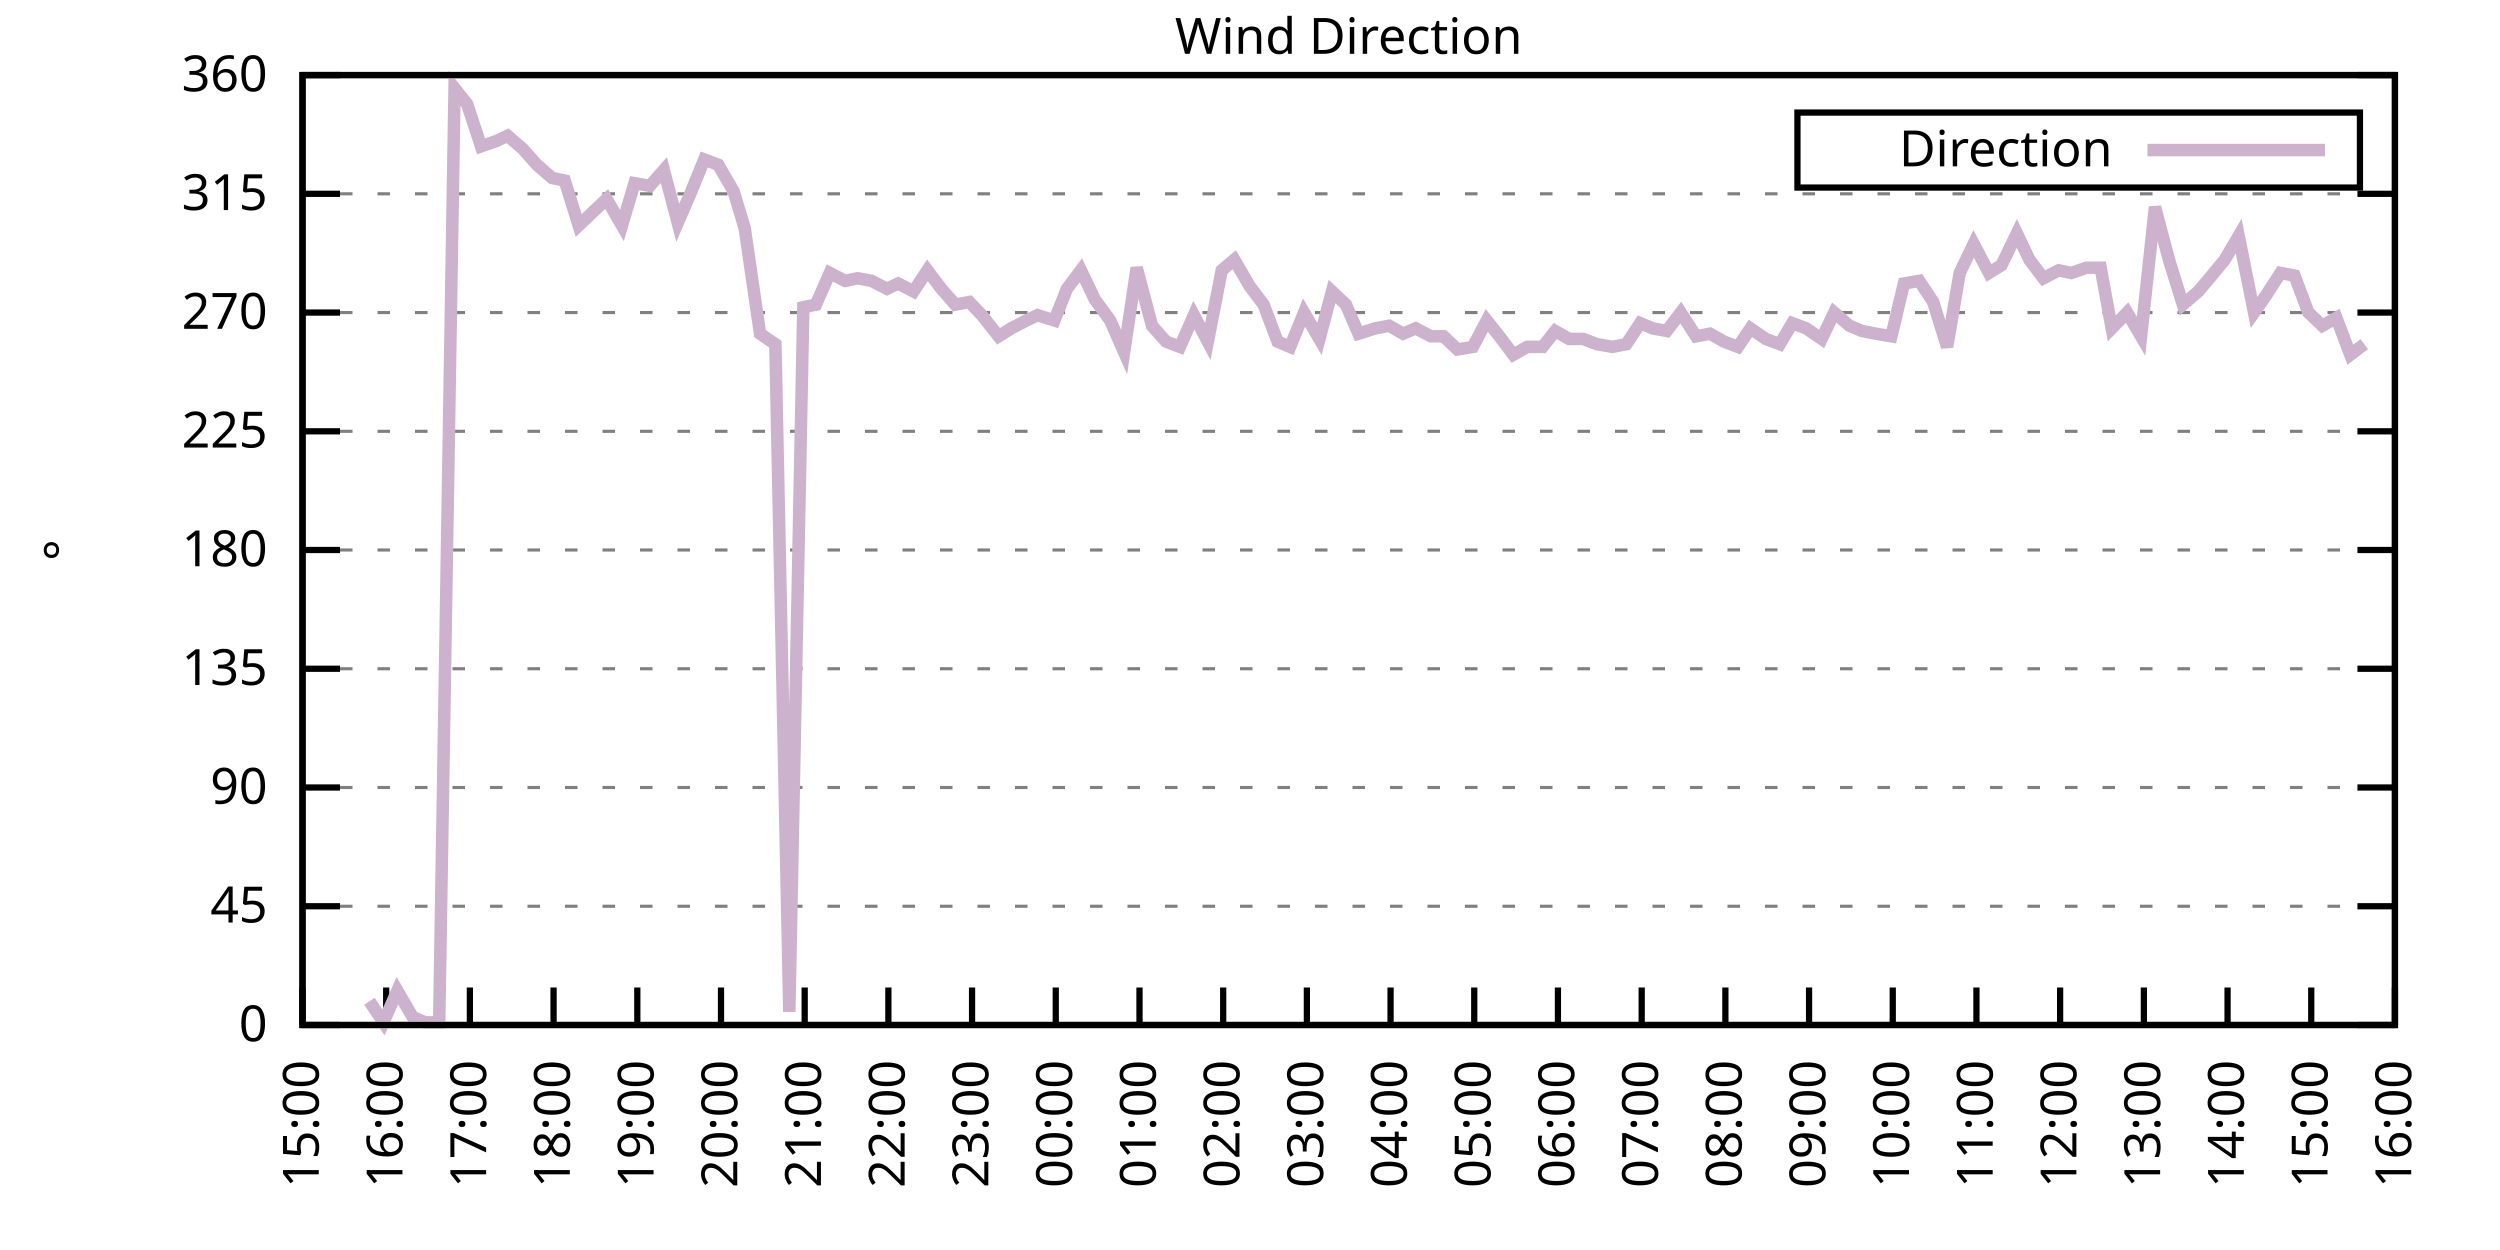
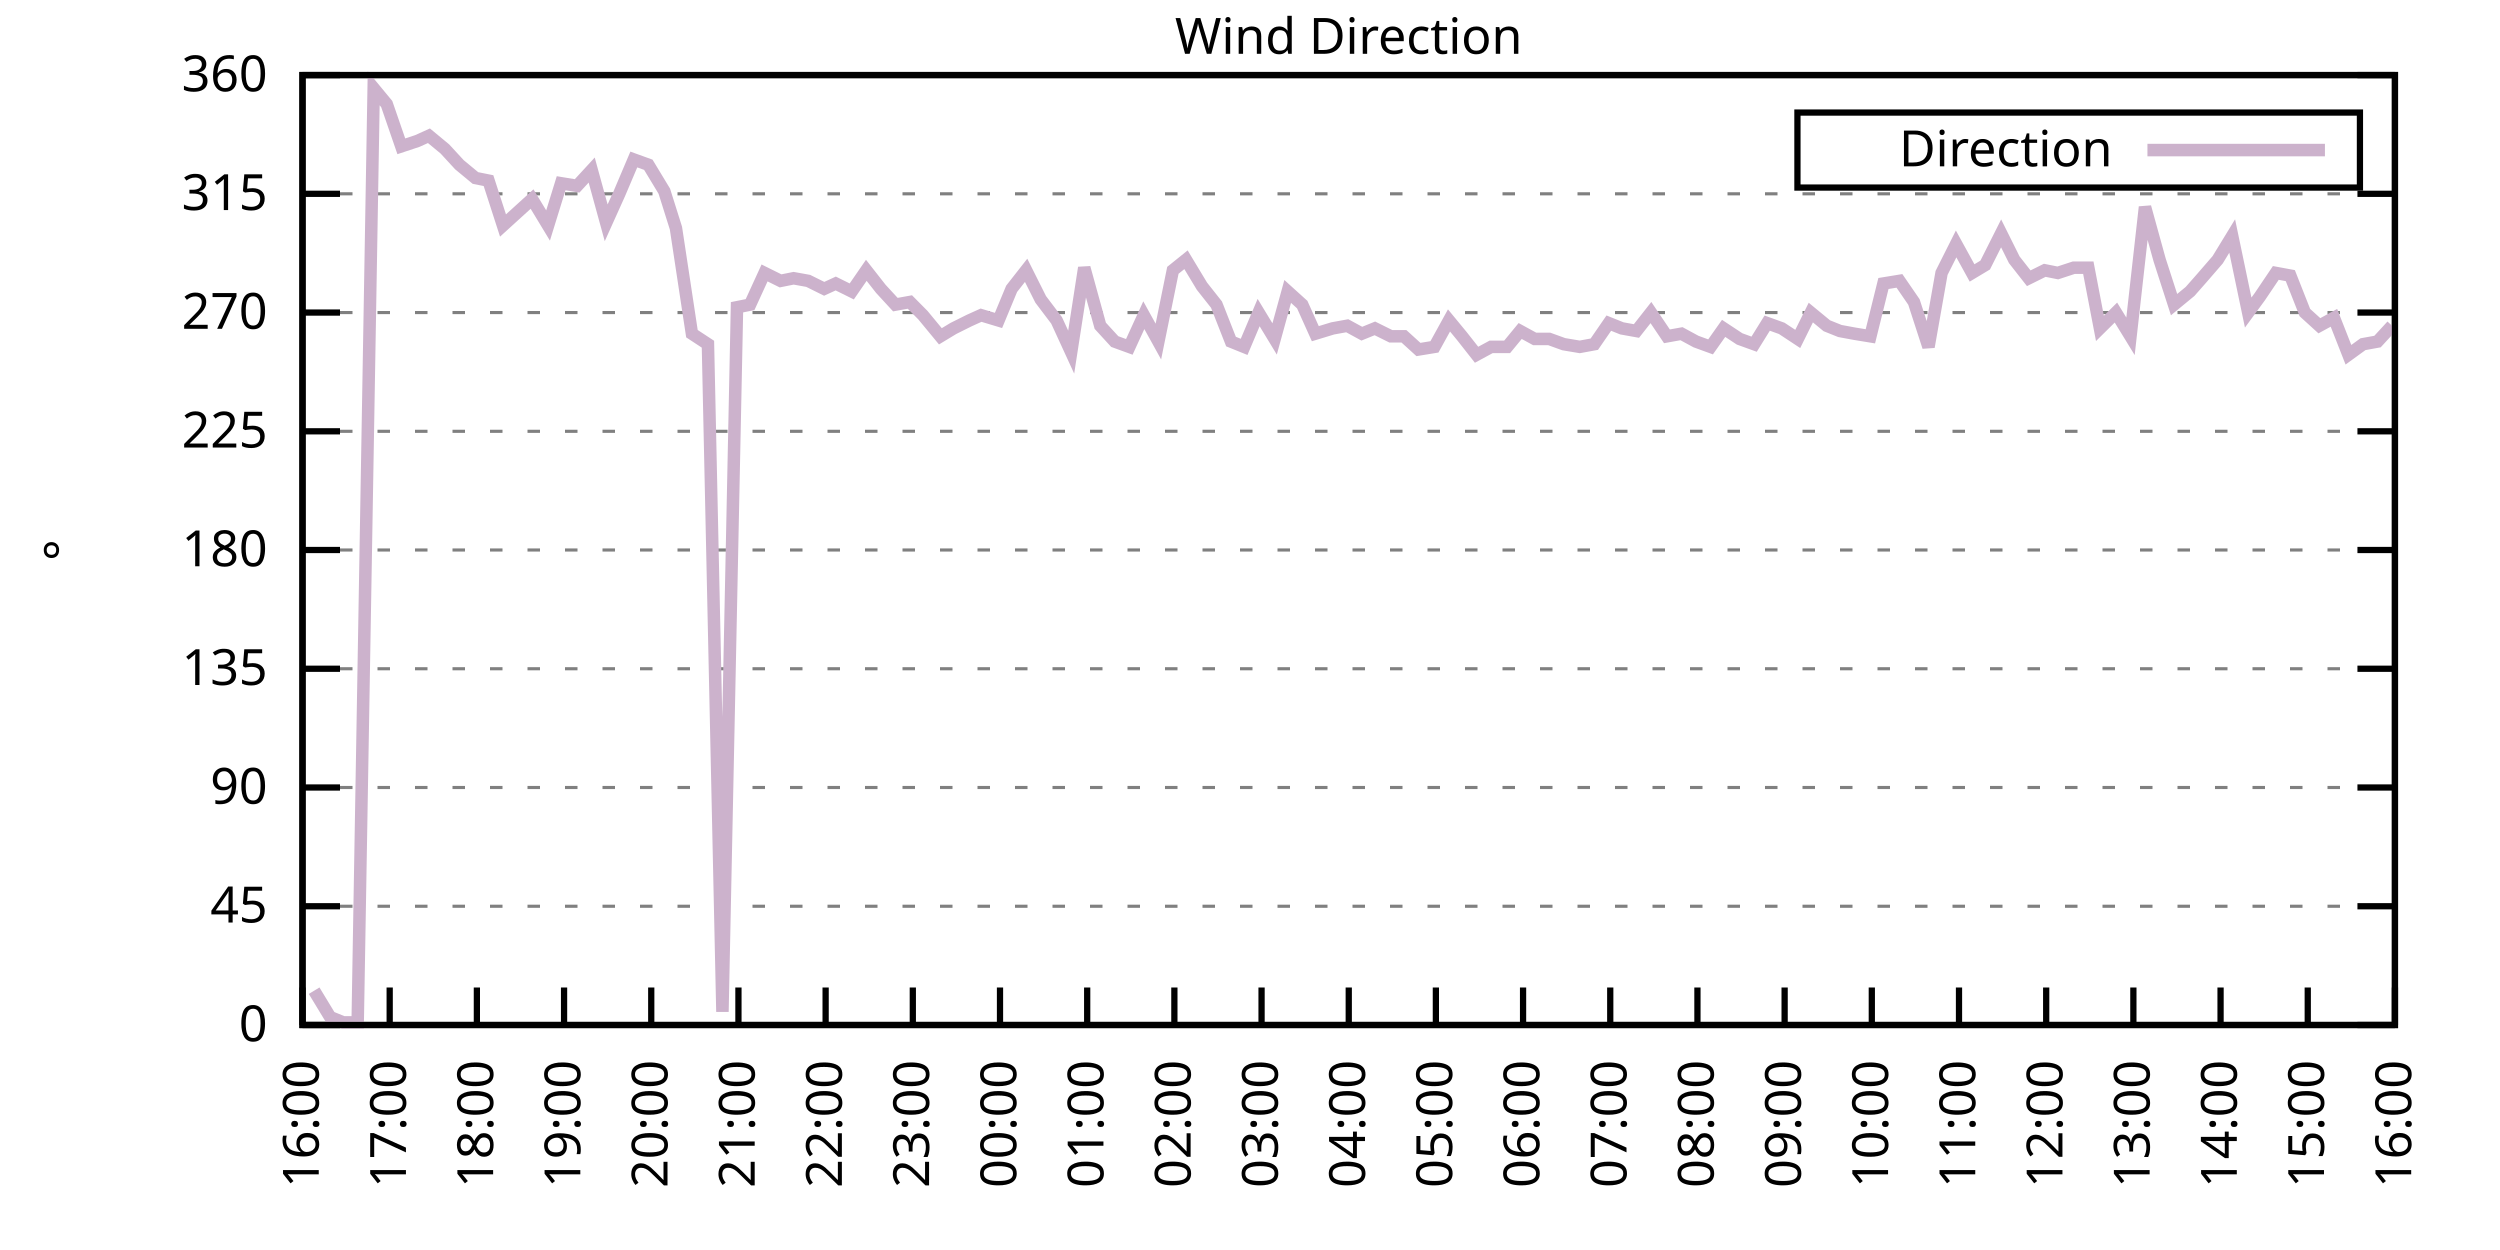
<svg xmlns="http://www.w3.org/2000/svg" xmlns:xlink="http://www.w3.org/1999/xlink" width="400" height="200" viewBox="0 0 400 200">
  <g id="gnuplot_canvas">
    <rect x="0" y="0" width="400" height="200" fill="none" />
    <defs>
      <circle id="gpDot" r="0.5" stroke-width="0.5" stroke="currentColor" />
      <path id="gpPt0" stroke-width="0.333" stroke="currentColor" d="M-1,0 h2 M0,-1 v2" />
      <path id="gpPt1" stroke-width="0.333" stroke="currentColor" d="M-1,-1 L1,1 M1,-1 L-1,1" />
      <path id="gpPt2" stroke-width="0.333" stroke="currentColor" d="M-1,0 L1,0 M0,-1 L0,1 M-1,-1 L1,1 M-1,1 L1,-1" />
      <rect id="gpPt3" stroke-width="0.333" stroke="currentColor" x="-1" y="-1" width="2" height="2" />
      <rect id="gpPt4" stroke-width="0.333" stroke="currentColor" fill="currentColor" x="-1" y="-1" width="2" height="2" />
      <circle id="gpPt5" stroke-width="0.333" stroke="currentColor" cx="0" cy="0" r="1" />
      <use xlink:href="#gpPt5" id="gpPt6" fill="currentColor" stroke="none" />
      <path id="gpPt7" stroke-width="0.333" stroke="currentColor" d="M0,-1.33 L-1.33,0.67 L1.33,0.67 z" />
      <use xlink:href="#gpPt7" id="gpPt8" fill="currentColor" stroke="none" />
      <use xlink:href="#gpPt7" id="gpPt9" stroke="currentColor" transform="rotate(180)" />
      <use xlink:href="#gpPt9" id="gpPt10" fill="currentColor" stroke="none" />
      <use xlink:href="#gpPt3" id="gpPt11" stroke="currentColor" transform="rotate(45)" />
      <use xlink:href="#gpPt11" id="gpPt12" fill="currentColor" stroke="none" />
      <path id="gpPt13" stroke-width="0.333" stroke="currentColor" d="M0,1.330 L1.265,0.411 L0.782,-1.067 L-0.782,-1.076 L-1.265,0.411 z" />
      <use xlink:href="#gpPt13" id="gpPt14" fill="currentColor" stroke="none" />
      <filter id="textbox" filterUnits="objectBoundingBox" x="0" y="0" height="1" width="1">
        <feFlood flood-color="white" flood-opacity="1" result="bgnd" />
        <feComposite in="SourceGraphic" in2="bgnd" operator="atop" />
      </filter>
      <filter id="greybox" filterUnits="objectBoundingBox" x="0" y="0" height="1" width="1">
        <feFlood flood-color="lightgrey" flood-opacity="1" result="grey" />
        <feComposite in="SourceGraphic" in2="grey" operator="atop" />
      </filter>
    </defs>
    <g fill="none" color="white" stroke="currentColor" stroke-width="1.00" stroke-linecap="butt" stroke-linejoin="miter">
</g>
    <g fill="none" color="black" stroke="currentColor" stroke-width="1.00" stroke-linecap="butt" stroke-linejoin="miter">
      <g stroke="none" shape-rendering="crispEdges">
        <polygon fill="rgb(255, 255, 255)" points="48.40,164.00 383.18,164.00 383.18,12.02 48.40,12.02 " />
      </g>
    </g>
    <g fill="none" color="black" stroke="currentColor" stroke-width="1.00" stroke-linecap="butt" stroke-linejoin="miter">
</g>
    <g fill="none" color="black" stroke="black" stroke-width="0.50" stroke-linecap="butt" stroke-linejoin="miter">
</g>
    <g fill="none" color="gray" stroke="currentColor" stroke-width="0.50" stroke-linecap="butt" stroke-linejoin="miter">
      <path stroke="gray" stroke-dasharray="2,4" class="gridline" d="M48.40,164.00 L383.19,164.00  " />
    </g>
    <g fill="none" color="gray" stroke="gray" stroke-width="1.00" stroke-linecap="butt" stroke-linejoin="miter">
</g>
    <g fill="none" color="black" stroke="currentColor" stroke-width="1.00" stroke-linecap="butt" stroke-linejoin="miter">
      <path stroke="black" d="M48.40,164.00 L54.40,164.00 M383.19,164.00 L377.19,164.00  " />
      <g transform="translate(42.80,166.60)" stroke="none" fill="black" font-family="Sans" font-size="8.00" text-anchor="end">
        <text>
          <tspan font-family="Sans"> 0</tspan>
        </text>
      </g>
    </g>
    <g fill="none" color="black" stroke="currentColor" stroke-width="1.00" stroke-linecap="butt" stroke-linejoin="miter">
</g>
    <g fill="none" color="black" stroke="black" stroke-width="0.50" stroke-linecap="butt" stroke-linejoin="miter">
</g>
    <g fill="none" color="gray" stroke="currentColor" stroke-width="0.50" stroke-linecap="butt" stroke-linejoin="miter">
      <path stroke="gray" stroke-dasharray="2,4" class="gridline" d="M48.40,145.00 L383.19,145.00  " />
    </g>
    <g fill="none" color="gray" stroke="gray" stroke-width="1.00" stroke-linecap="butt" stroke-linejoin="miter">
</g>
    <g fill="none" color="black" stroke="currentColor" stroke-width="1.00" stroke-linecap="butt" stroke-linejoin="miter">
      <path stroke="black" d="M48.40,145.00 L54.40,145.00 M383.19,145.00 L377.19,145.00  " />
      <g transform="translate(42.80,147.60)" stroke="none" fill="black" font-family="Sans" font-size="8.00" text-anchor="end">
        <text>
          <tspan font-family="Sans"> 45</tspan>
        </text>
      </g>
    </g>
    <g fill="none" color="black" stroke="currentColor" stroke-width="1.00" stroke-linecap="butt" stroke-linejoin="miter">
</g>
    <g fill="none" color="black" stroke="black" stroke-width="0.50" stroke-linecap="butt" stroke-linejoin="miter">
</g>
    <g fill="none" color="gray" stroke="currentColor" stroke-width="0.50" stroke-linecap="butt" stroke-linejoin="miter">
      <path stroke="gray" stroke-dasharray="2,4" class="gridline" d="M48.40,126.00 L383.19,126.00  " />
    </g>
    <g fill="none" color="gray" stroke="gray" stroke-width="1.00" stroke-linecap="butt" stroke-linejoin="miter">
</g>
    <g fill="none" color="black" stroke="currentColor" stroke-width="1.00" stroke-linecap="butt" stroke-linejoin="miter">
      <path stroke="black" d="M48.40,126.00 L54.40,126.00 M383.19,126.00 L377.19,126.00  " />
      <g transform="translate(42.80,128.60)" stroke="none" fill="black" font-family="Sans" font-size="8.00" text-anchor="end">
        <text>
          <tspan font-family="Sans"> 90</tspan>
        </text>
      </g>
    </g>
    <g fill="none" color="black" stroke="currentColor" stroke-width="1.00" stroke-linecap="butt" stroke-linejoin="miter">
</g>
    <g fill="none" color="black" stroke="black" stroke-width="0.50" stroke-linecap="butt" stroke-linejoin="miter">
</g>
    <g fill="none" color="gray" stroke="currentColor" stroke-width="0.50" stroke-linecap="butt" stroke-linejoin="miter">
      <path stroke="gray" stroke-dasharray="2,4" class="gridline" d="M48.40,107.00 L383.19,107.00  " />
    </g>
    <g fill="none" color="gray" stroke="gray" stroke-width="1.00" stroke-linecap="butt" stroke-linejoin="miter">
</g>
    <g fill="none" color="black" stroke="currentColor" stroke-width="1.00" stroke-linecap="butt" stroke-linejoin="miter">
      <path stroke="black" d="M48.40,107.00 L54.40,107.00 M383.19,107.00 L377.19,107.00  " />
      <g transform="translate(42.80,109.60)" stroke="none" fill="black" font-family="Sans" font-size="8.00" text-anchor="end">
        <text>
          <tspan font-family="Sans"> 135</tspan>
        </text>
      </g>
    </g>
    <g fill="none" color="black" stroke="currentColor" stroke-width="1.00" stroke-linecap="butt" stroke-linejoin="miter">
</g>
    <g fill="none" color="black" stroke="black" stroke-width="0.50" stroke-linecap="butt" stroke-linejoin="miter">
</g>
    <g fill="none" color="gray" stroke="currentColor" stroke-width="0.50" stroke-linecap="butt" stroke-linejoin="miter">
      <path stroke="gray" stroke-dasharray="2,4" class="gridline" d="M48.40,88.00 L383.19,88.00  " />
    </g>
    <g fill="none" color="gray" stroke="gray" stroke-width="1.00" stroke-linecap="butt" stroke-linejoin="miter">
</g>
    <g fill="none" color="black" stroke="currentColor" stroke-width="1.00" stroke-linecap="butt" stroke-linejoin="miter">
      <path stroke="black" d="M48.40,88.00 L54.40,88.00 M383.19,88.00 L377.19,88.00  " />
      <g transform="translate(42.80,90.60)" stroke="none" fill="black" font-family="Sans" font-size="8.00" text-anchor="end">
        <text>
          <tspan font-family="Sans"> 180</tspan>
        </text>
      </g>
    </g>
    <g fill="none" color="black" stroke="currentColor" stroke-width="1.00" stroke-linecap="butt" stroke-linejoin="miter">
</g>
    <g fill="none" color="black" stroke="black" stroke-width="0.50" stroke-linecap="butt" stroke-linejoin="miter">
</g>
    <g fill="none" color="gray" stroke="currentColor" stroke-width="0.50" stroke-linecap="butt" stroke-linejoin="miter">
      <path stroke="gray" stroke-dasharray="2,4" class="gridline" d="M48.40,69.01 L383.19,69.01  " />
    </g>
    <g fill="none" color="gray" stroke="gray" stroke-width="1.00" stroke-linecap="butt" stroke-linejoin="miter">
</g>
    <g fill="none" color="black" stroke="currentColor" stroke-width="1.00" stroke-linecap="butt" stroke-linejoin="miter">
      <path stroke="black" d="M48.40,69.01 L54.40,69.01 M383.19,69.01 L377.19,69.01  " />
      <g transform="translate(42.80,71.61)" stroke="none" fill="black" font-family="Sans" font-size="8.00" text-anchor="end">
        <text>
          <tspan font-family="Sans"> 225</tspan>
        </text>
      </g>
    </g>
    <g fill="none" color="black" stroke="currentColor" stroke-width="1.00" stroke-linecap="butt" stroke-linejoin="miter">
</g>
    <g fill="none" color="black" stroke="black" stroke-width="0.50" stroke-linecap="butt" stroke-linejoin="miter">
</g>
    <g fill="none" color="gray" stroke="currentColor" stroke-width="0.50" stroke-linecap="butt" stroke-linejoin="miter">
      <path stroke="gray" stroke-dasharray="2,4" class="gridline" d="M48.40,50.01 L383.19,50.01  " />
    </g>
    <g fill="none" color="gray" stroke="gray" stroke-width="1.00" stroke-linecap="butt" stroke-linejoin="miter">
</g>
    <g fill="none" color="black" stroke="currentColor" stroke-width="1.00" stroke-linecap="butt" stroke-linejoin="miter">
      <path stroke="black" d="M48.40,50.01 L54.40,50.01 M383.19,50.01 L377.19,50.01  " />
      <g transform="translate(42.80,52.61)" stroke="none" fill="black" font-family="Sans" font-size="8.00" text-anchor="end">
        <text>
          <tspan font-family="Sans"> 270</tspan>
        </text>
      </g>
    </g>
    <g fill="none" color="black" stroke="currentColor" stroke-width="1.00" stroke-linecap="butt" stroke-linejoin="miter">
</g>
    <g fill="none" color="black" stroke="black" stroke-width="0.50" stroke-linecap="butt" stroke-linejoin="miter">
</g>
    <g fill="none" color="gray" stroke="currentColor" stroke-width="0.50" stroke-linecap="butt" stroke-linejoin="miter">
      <path stroke="gray" stroke-dasharray="2,4" class="gridline" d="M48.40,31.01 L383.19,31.01  " />
    </g>
    <g fill="none" color="gray" stroke="gray" stroke-width="1.00" stroke-linecap="butt" stroke-linejoin="miter">
</g>
    <g fill="none" color="black" stroke="currentColor" stroke-width="1.00" stroke-linecap="butt" stroke-linejoin="miter">
      <path stroke="black" d="M48.40,31.01 L54.40,31.01 M383.19,31.01 L377.19,31.01  " />
      <g transform="translate(42.80,33.61)" stroke="none" fill="black" font-family="Sans" font-size="8.00" text-anchor="end">
        <text>
          <tspan font-family="Sans"> 315</tspan>
        </text>
      </g>
    </g>
    <g fill="none" color="black" stroke="currentColor" stroke-width="1.00" stroke-linecap="butt" stroke-linejoin="miter">
</g>
    <g fill="none" color="black" stroke="black" stroke-width="0.50" stroke-linecap="butt" stroke-linejoin="miter">
</g>
    <g fill="none" color="gray" stroke="currentColor" stroke-width="0.50" stroke-linecap="butt" stroke-linejoin="miter">
      <path stroke="gray" stroke-dasharray="2,4" class="gridline" d="M48.40,12.01 L383.19,12.01  " />
    </g>
    <g fill="none" color="gray" stroke="gray" stroke-width="1.00" stroke-linecap="butt" stroke-linejoin="miter">
</g>
    <g fill="none" color="black" stroke="currentColor" stroke-width="1.00" stroke-linecap="butt" stroke-linejoin="miter">
      <path stroke="black" d="M48.40,12.01 L54.40,12.01 M383.19,12.01 L377.19,12.01  " />
      <g transform="translate(42.80,14.61)" stroke="none" fill="black" font-family="Sans" font-size="8.00" text-anchor="end">
        <text>
          <tspan font-family="Sans"> 360</tspan>
        </text>
      </g>
    </g>
    <g fill="none" color="black" stroke="currentColor" stroke-width="1.00" stroke-linecap="butt" stroke-linejoin="miter">
      <path stroke="black" d="M48.40,164.00 L48.40,158.00  " />
      <g transform="translate(51.00,169.60) rotate(270.00)" stroke="none" fill="black" font-family="Sans" font-size="8.00" text-anchor="end">
        <text>
-           <tspan font-family="Sans">15:00</tspan>
-         </text>
-       </g>
-     </g>
-     <g fill="none" color="black" stroke="currentColor" stroke-width="1.00" stroke-linecap="butt" stroke-linejoin="miter">
-       <path stroke="black" d="M61.79,164.00 L61.79,158.00  " />
-       <g transform="translate(64.39,169.60) rotate(270.00)" stroke="none" fill="black" font-family="Sans" font-size="8.00" text-anchor="end">
-         <text>
          <tspan font-family="Sans">16:00</tspan>
        </text>
      </g>
    </g>
    <g fill="none" color="black" stroke="currentColor" stroke-width="1.00" stroke-linecap="butt" stroke-linejoin="miter">
-       <path stroke="black" d="M75.18,164.00 L75.18,158.00  " />
-       <g transform="translate(77.78,169.60) rotate(270.00)" stroke="none" fill="black" font-family="Sans" font-size="8.00" text-anchor="end">
+       <path stroke="black" d="M62.35,164.00 L62.35,158.00  " />
+       <g transform="translate(64.95,169.60) rotate(270.00)" stroke="none" fill="black" font-family="Sans" font-size="8.00" text-anchor="end">
        <text>
          <tspan font-family="Sans">17:00</tspan>
        </text>
      </g>
    </g>
    <g fill="none" color="black" stroke="currentColor" stroke-width="1.00" stroke-linecap="butt" stroke-linejoin="miter">
-       <path stroke="black" d="M88.57,164.00 L88.57,158.00  " />
-       <g transform="translate(91.17,169.60) rotate(270.00)" stroke="none" fill="black" font-family="Sans" font-size="8.00" text-anchor="end">
+       <path stroke="black" d="M76.30,164.00 L76.30,158.00  " />
+       <g transform="translate(78.90,169.60) rotate(270.00)" stroke="none" fill="black" font-family="Sans" font-size="8.00" text-anchor="end">
        <text>
          <tspan font-family="Sans">18:00</tspan>
        </text>
      </g>
    </g>
    <g fill="none" color="black" stroke="currentColor" stroke-width="1.00" stroke-linecap="butt" stroke-linejoin="miter">
-       <path stroke="black" d="M101.97,164.00 L101.97,158.00  " />
-       <g transform="translate(104.57,169.60) rotate(270.00)" stroke="none" fill="black" font-family="Sans" font-size="8.00" text-anchor="end">
+       <path stroke="black" d="M90.25,164.00 L90.25,158.00  " />
+       <g transform="translate(92.85,169.60) rotate(270.00)" stroke="none" fill="black" font-family="Sans" font-size="8.00" text-anchor="end">
        <text>
          <tspan font-family="Sans">19:00</tspan>
        </text>
      </g>
    </g>
    <g fill="none" color="black" stroke="currentColor" stroke-width="1.00" stroke-linecap="butt" stroke-linejoin="miter">
-       <path stroke="black" d="M115.36,164.00 L115.36,158.00  " />
-       <g transform="translate(117.96,169.60) rotate(270.00)" stroke="none" fill="black" font-family="Sans" font-size="8.00" text-anchor="end">
+       <path stroke="black" d="M104.20,164.00 L104.20,158.00  " />
+       <g transform="translate(106.80,169.60) rotate(270.00)" stroke="none" fill="black" font-family="Sans" font-size="8.00" text-anchor="end">
        <text>
          <tspan font-family="Sans">20:00</tspan>
        </text>
      </g>
    </g>
    <g fill="none" color="black" stroke="currentColor" stroke-width="1.00" stroke-linecap="butt" stroke-linejoin="miter">
-       <path stroke="black" d="M128.75,164.00 L128.75,158.00  " />
-       <g transform="translate(131.35,169.60) rotate(270.00)" stroke="none" fill="black" font-family="Sans" font-size="8.00" text-anchor="end">
+       <path stroke="black" d="M118.15,164.00 L118.15,158.00  " />
+       <g transform="translate(120.75,169.60) rotate(270.00)" stroke="none" fill="black" font-family="Sans" font-size="8.00" text-anchor="end">
        <text>
          <tspan font-family="Sans">21:00</tspan>
        </text>
      </g>
    </g>
    <g fill="none" color="black" stroke="currentColor" stroke-width="1.00" stroke-linecap="butt" stroke-linejoin="miter">
-       <path stroke="black" d="M142.14,164.00 L142.14,158.00  " />
-       <g transform="translate(144.74,169.60) rotate(270.00)" stroke="none" fill="black" font-family="Sans" font-size="8.00" text-anchor="end">
+       <path stroke="black" d="M132.10,164.00 L132.10,158.00  " />
+       <g transform="translate(134.70,169.60) rotate(270.00)" stroke="none" fill="black" font-family="Sans" font-size="8.00" text-anchor="end">
        <text>
          <tspan font-family="Sans">22:00</tspan>
        </text>
      </g>
    </g>
    <g fill="none" color="black" stroke="currentColor" stroke-width="1.00" stroke-linecap="butt" stroke-linejoin="miter">
-       <path stroke="black" d="M155.53,164.00 L155.53,158.00  " />
-       <g transform="translate(158.13,169.60) rotate(270.00)" stroke="none" fill="black" font-family="Sans" font-size="8.00" text-anchor="end">
+       <path stroke="black" d="M146.05,164.00 L146.05,158.00  " />
+       <g transform="translate(148.65,169.60) rotate(270.00)" stroke="none" fill="black" font-family="Sans" font-size="8.00" text-anchor="end">
        <text>
          <tspan font-family="Sans">23:00</tspan>
        </text>
      </g>
    </g>
    <g fill="none" color="black" stroke="currentColor" stroke-width="1.00" stroke-linecap="butt" stroke-linejoin="miter">
-       <path stroke="black" d="M168.92,164.00 L168.92,158.00  " />
-       <g transform="translate(171.52,169.60) rotate(270.00)" stroke="none" fill="black" font-family="Sans" font-size="8.00" text-anchor="end">
+       <path stroke="black" d="M160.00,164.00 L160.00,158.00  " />
+       <g transform="translate(162.60,169.60) rotate(270.00)" stroke="none" fill="black" font-family="Sans" font-size="8.00" text-anchor="end">
        <text>
          <tspan font-family="Sans">00:00</tspan>
        </text>
      </g>
    </g>
    <g fill="none" color="black" stroke="currentColor" stroke-width="1.00" stroke-linecap="butt" stroke-linejoin="miter">
-       <path stroke="black" d="M182.32,164.00 L182.32,158.00  " />
-       <g transform="translate(184.92,169.60) rotate(270.00)" stroke="none" fill="black" font-family="Sans" font-size="8.00" text-anchor="end">
+       <path stroke="black" d="M173.95,164.00 L173.95,158.00  " />
+       <g transform="translate(176.55,169.60) rotate(270.00)" stroke="none" fill="black" font-family="Sans" font-size="8.00" text-anchor="end">
        <text>
          <tspan font-family="Sans">01:00</tspan>
        </text>
      </g>
    </g>
    <g fill="none" color="black" stroke="currentColor" stroke-width="1.00" stroke-linecap="butt" stroke-linejoin="miter">
-       <path stroke="black" d="M195.71,164.00 L195.71,158.00  " />
-       <g transform="translate(198.31,169.60) rotate(270.00)" stroke="none" fill="black" font-family="Sans" font-size="8.00" text-anchor="end">
+       <path stroke="black" d="M187.90,164.00 L187.90,158.00  " />
+       <g transform="translate(190.50,169.60) rotate(270.00)" stroke="none" fill="black" font-family="Sans" font-size="8.00" text-anchor="end">
        <text>
          <tspan font-family="Sans">02:00</tspan>
        </text>
      </g>
    </g>
    <g fill="none" color="black" stroke="currentColor" stroke-width="1.00" stroke-linecap="butt" stroke-linejoin="miter">
-       <path stroke="black" d="M209.10,164.00 L209.10,158.00  " />
-       <g transform="translate(211.70,169.60) rotate(270.00)" stroke="none" fill="black" font-family="Sans" font-size="8.00" text-anchor="end">
+       <path stroke="black" d="M201.85,164.00 L201.85,158.00  " />
+       <g transform="translate(204.45,169.60) rotate(270.00)" stroke="none" fill="black" font-family="Sans" font-size="8.00" text-anchor="end">
        <text>
          <tspan font-family="Sans">03:00</tspan>
        </text>
      </g>
    </g>
    <g fill="none" color="black" stroke="currentColor" stroke-width="1.00" stroke-linecap="butt" stroke-linejoin="miter">
-       <path stroke="black" d="M222.49,164.00 L222.49,158.00  " />
-       <g transform="translate(225.09,169.60) rotate(270.00)" stroke="none" fill="black" font-family="Sans" font-size="8.00" text-anchor="end">
+       <path stroke="black" d="M215.80,164.00 L215.80,158.00  " />
+       <g transform="translate(218.40,169.60) rotate(270.00)" stroke="none" fill="black" font-family="Sans" font-size="8.00" text-anchor="end">
        <text>
          <tspan font-family="Sans">04:00</tspan>
        </text>
      </g>
    </g>
    <g fill="none" color="black" stroke="currentColor" stroke-width="1.00" stroke-linecap="butt" stroke-linejoin="miter">
-       <path stroke="black" d="M235.88,164.00 L235.88,158.00  " />
-       <g transform="translate(238.48,169.60) rotate(270.00)" stroke="none" fill="black" font-family="Sans" font-size="8.00" text-anchor="end">
+       <path stroke="black" d="M229.74,164.00 L229.74,158.00  " />
+       <g transform="translate(232.34,169.60) rotate(270.00)" stroke="none" fill="black" font-family="Sans" font-size="8.00" text-anchor="end">
        <text>
          <tspan font-family="Sans">05:00</tspan>
        </text>
      </g>
    </g>
    <g fill="none" color="black" stroke="currentColor" stroke-width="1.00" stroke-linecap="butt" stroke-linejoin="miter">
-       <path stroke="black" d="M249.27,164.00 L249.27,158.00  " />
-       <g transform="translate(251.87,169.60) rotate(270.00)" stroke="none" fill="black" font-family="Sans" font-size="8.00" text-anchor="end">
+       <path stroke="black" d="M243.69,164.00 L243.69,158.00  " />
+       <g transform="translate(246.29,169.60) rotate(270.00)" stroke="none" fill="black" font-family="Sans" font-size="8.00" text-anchor="end">
        <text>
          <tspan font-family="Sans">06:00</tspan>
        </text>
      </g>
    </g>
    <g fill="none" color="black" stroke="currentColor" stroke-width="1.00" stroke-linecap="butt" stroke-linejoin="miter">
-       <path stroke="black" d="M262.67,164.00 L262.67,158.00  " />
-       <g transform="translate(265.27,169.60) rotate(270.00)" stroke="none" fill="black" font-family="Sans" font-size="8.00" text-anchor="end">
+       <path stroke="black" d="M257.64,164.00 L257.64,158.00  " />
+       <g transform="translate(260.24,169.60) rotate(270.00)" stroke="none" fill="black" font-family="Sans" font-size="8.00" text-anchor="end">
        <text>
          <tspan font-family="Sans">07:00</tspan>
        </text>
      </g>
    </g>
    <g fill="none" color="black" stroke="currentColor" stroke-width="1.00" stroke-linecap="butt" stroke-linejoin="miter">
-       <path stroke="black" d="M276.06,164.00 L276.06,158.00  " />
-       <g transform="translate(278.66,169.60) rotate(270.00)" stroke="none" fill="black" font-family="Sans" font-size="8.00" text-anchor="end">
+       <path stroke="black" d="M271.59,164.00 L271.59,158.00  " />
+       <g transform="translate(274.19,169.60) rotate(270.00)" stroke="none" fill="black" font-family="Sans" font-size="8.00" text-anchor="end">
        <text>
          <tspan font-family="Sans">08:00</tspan>
        </text>
      </g>
    </g>
    <g fill="none" color="black" stroke="currentColor" stroke-width="1.00" stroke-linecap="butt" stroke-linejoin="miter">
-       <path stroke="black" d="M289.45,164.00 L289.45,158.00  " />
-       <g transform="translate(292.05,169.60) rotate(270.00)" stroke="none" fill="black" font-family="Sans" font-size="8.00" text-anchor="end">
+       <path stroke="black" d="M285.54,164.00 L285.54,158.00  " />
+       <g transform="translate(288.14,169.60) rotate(270.00)" stroke="none" fill="black" font-family="Sans" font-size="8.00" text-anchor="end">
        <text>
          <tspan font-family="Sans">09:00</tspan>
        </text>
      </g>
    </g>
    <g fill="none" color="black" stroke="currentColor" stroke-width="1.00" stroke-linecap="butt" stroke-linejoin="miter">
-       <path stroke="black" d="M302.84,164.00 L302.84,158.00  " />
-       <g transform="translate(305.44,169.60) rotate(270.00)" stroke="none" fill="black" font-family="Sans" font-size="8.00" text-anchor="end">
+       <path stroke="black" d="M299.49,164.00 L299.49,158.00  " />
+       <g transform="translate(302.09,169.60) rotate(270.00)" stroke="none" fill="black" font-family="Sans" font-size="8.00" text-anchor="end">
        <text>
          <tspan font-family="Sans">10:00</tspan>
        </text>
      </g>
    </g>
    <g fill="none" color="black" stroke="currentColor" stroke-width="1.00" stroke-linecap="butt" stroke-linejoin="miter">
-       <path stroke="black" d="M316.23,164.00 L316.23,158.00  " />
-       <g transform="translate(318.83,169.60) rotate(270.00)" stroke="none" fill="black" font-family="Sans" font-size="8.00" text-anchor="end">
+       <path stroke="black" d="M313.44,164.00 L313.44,158.00  " />
+       <g transform="translate(316.04,169.60) rotate(270.00)" stroke="none" fill="black" font-family="Sans" font-size="8.00" text-anchor="end">
        <text>
          <tspan font-family="Sans">11:00</tspan>
        </text>
      </g>
    </g>
    <g fill="none" color="black" stroke="currentColor" stroke-width="1.00" stroke-linecap="butt" stroke-linejoin="miter">
-       <path stroke="black" d="M329.62,164.00 L329.62,158.00  " />
-       <g transform="translate(332.22,169.60) rotate(270.00)" stroke="none" fill="black" font-family="Sans" font-size="8.00" text-anchor="end">
+       <path stroke="black" d="M327.39,164.00 L327.39,158.00  " />
+       <g transform="translate(329.99,169.60) rotate(270.00)" stroke="none" fill="black" font-family="Sans" font-size="8.00" text-anchor="end">
        <text>
          <tspan font-family="Sans">12:00</tspan>
        </text>
      </g>
    </g>
    <g fill="none" color="black" stroke="currentColor" stroke-width="1.00" stroke-linecap="butt" stroke-linejoin="miter">
-       <path stroke="black" d="M343.02,164.00 L343.02,158.00  " />
-       <g transform="translate(345.62,169.60) rotate(270.00)" stroke="none" fill="black" font-family="Sans" font-size="8.00" text-anchor="end">
+       <path stroke="black" d="M341.34,164.00 L341.34,158.00  " />
+       <g transform="translate(343.94,169.60) rotate(270.00)" stroke="none" fill="black" font-family="Sans" font-size="8.00" text-anchor="end">
        <text>
          <tspan font-family="Sans">13:00</tspan>
        </text>
      </g>
    </g>
    <g fill="none" color="black" stroke="currentColor" stroke-width="1.00" stroke-linecap="butt" stroke-linejoin="miter">
-       <path stroke="black" d="M356.41,164.00 L356.41,158.00  " />
-       <g transform="translate(359.01,169.60) rotate(270.00)" stroke="none" fill="black" font-family="Sans" font-size="8.00" text-anchor="end">
+       <path stroke="black" d="M355.29,164.00 L355.29,158.00  " />
+       <g transform="translate(357.89,169.60) rotate(270.00)" stroke="none" fill="black" font-family="Sans" font-size="8.00" text-anchor="end">
        <text>
          <tspan font-family="Sans">14:00</tspan>
        </text>
      </g>
    </g>
    <g fill="none" color="black" stroke="currentColor" stroke-width="1.00" stroke-linecap="butt" stroke-linejoin="miter">
-       <path stroke="black" d="M369.80,164.00 L369.80,158.00  " />
-       <g transform="translate(372.40,169.60) rotate(270.00)" stroke="none" fill="black" font-family="Sans" font-size="8.00" text-anchor="end">
+       <path stroke="black" d="M369.24,164.00 L369.24,158.00  " />
+       <g transform="translate(371.84,169.60) rotate(270.00)" stroke="none" fill="black" font-family="Sans" font-size="8.00" text-anchor="end">
        <text>
          <tspan font-family="Sans">15:00</tspan>
        </text>
      </g>
    </g>
    <g fill="none" color="black" stroke="currentColor" stroke-width="1.00" stroke-linecap="butt" stroke-linejoin="miter">
      <path stroke="black" d="M383.19,164.00 L383.19,158.00  " />
      <g transform="translate(385.79,169.60) rotate(270.00)" stroke="none" fill="black" font-family="Sans" font-size="8.00" text-anchor="end">
        <text>
          <tspan font-family="Sans">16:00</tspan>
        </text>
      </g>
    </g>
    <g fill="none" color="black" stroke="currentColor" stroke-width="1.00" stroke-linecap="butt" stroke-linejoin="miter">
</g>
    <g fill="none" color="black" stroke="currentColor" stroke-width="1.00" stroke-linecap="butt" stroke-linejoin="miter">
      <path stroke="black" d="M48.40,12.01 L48.40,164.00 L383.19,164.00 L383.19,12.01 L48.40,12.01 Z  " />
    </g>
    <g fill="none" color="black" stroke="currentColor" stroke-width="1.00" stroke-linecap="butt" stroke-linejoin="miter">
</g>
    <g fill="none" color="black" stroke="currentColor" stroke-width="1.00" stroke-linecap="butt" stroke-linejoin="miter">
      <path stroke="black" d="M287.59,30.01 L287.59,18.01 L377.59,18.01 L377.59,30.01 L287.59,30.01 Z  " />
    </g>
    <g id="Wind_direction_plot_1">
      <g fill="none" color="white" stroke="black" stroke-width="2.00" stroke-linecap="butt" stroke-linejoin="miter">
</g>
      <g fill="none" color="black" stroke="currentColor" stroke-width="2.00" stroke-linecap="butt" stroke-linejoin="miter">
        <g transform="translate(337.99,26.61)" stroke="none" fill="black" font-family="Sans" font-size="8.00" text-anchor="end">
          <text>
            <tspan font-family="Sans">Direction</tspan>
          </text>
        </g>
      </g>
      <g fill="none" color="black" stroke="currentColor" stroke-width="2.00" stroke-linecap="butt" stroke-linejoin="miter">
-         <path stroke="rgb(204, 178, 204)" d="M343.59,24.01 L371.99,24.01 M59.11,160.20 L61.35,163.58 L63.58,158.51 L66.03,162.73 L68.04,163.58 L70.27,163.58   L72.73,14.12 L74.74,16.65 L76.97,23.41 L79.42,22.56 L81.21,21.72 L83.66,23.83 L85.90,26.36 L88.35,28.48   L90.36,28.90 L92.59,36.08 L94.82,33.96 L97.06,31.85 L99.51,36.08 L101.52,29.32 L103.98,29.74 L106.21,27.21   L108.44,35.65 L110.45,31.01 L112.68,25.52 L114.91,26.36 L117.37,30.59 L119.15,36.50 L121.61,53.39 L124.06,55.07   L126.29,161.89 L128.53,49.16 L130.54,48.74 L132.77,43.67 L135.22,44.94 L137.23,44.52 L139.46,44.94 L141.92,46.21   L143.70,45.36 L146.16,46.63 L148.39,43.25 L150.62,46.21 L152.85,48.74 L155.09,48.32 L157.10,50.43 L159.77,53.81   L161.78,52.54 L164.24,51.27 L166.02,50.43 L168.70,51.27 L170.71,46.21 L172.94,43.25 L175.17,47.90 L177.63,51.27   L179.86,56.34 L181.87,42.83 L184.32,52.12 L186.56,54.65 L188.79,55.50 L191.02,50.43 L193.25,54.65 L195.48,43.25   L197.49,41.56 L199.95,45.79 L202.18,48.74 L204.41,54.65 L206.42,55.50 L208.65,50.01 L211.11,54.23 L213.12,46.63   L215.35,48.74 L217.36,53.39 L220.04,52.54 L222.27,52.12 L224.50,53.39 L226.51,52.54 L228.96,53.81 L230.97,53.81   L233.20,55.92 L235.66,55.50 L237.89,51.27 L239.90,53.81 L242.13,56.76 L244.36,55.50 L246.82,55.50 L248.83,52.96   L251.06,54.23 L253.29,54.23 L255.52,55.07 L257.98,55.50 L260.21,55.07 L262.44,51.70 L264.45,52.54 L266.68,52.96   L268.92,50.01 L271.37,53.81 L273.60,53.39 L275.83,54.65 L278.07,55.50 L280.07,52.54 L282.53,54.23 L284.76,55.07   L286.77,51.70 L289.00,52.54 L291.46,54.23 L293.47,50.01 L295.92,52.12 L297.93,52.96 L300.16,53.39 L302.62,53.81   L304.63,45.36 L307.08,44.94 L309.31,48.32 L311.54,55.50 L313.55,43.67 L315.79,39.03 L318.24,43.67 L320.25,42.41   L322.70,37.34 L324.71,41.56 L326.95,44.52 L329.40,43.25 L331.41,43.67 L333.86,42.83 L336.10,42.83 L337.88,52.54   L340.34,50.01 L342.57,53.81 L344.80,33.12 L347.03,41.56 L349.26,48.74 L351.72,46.63 L353.51,44.52 L355.96,41.56   L358.19,37.76 L360.65,50.01 L362.43,47.47 L364.89,43.67 L367.12,44.10 L369.35,50.01 L371.58,52.12 L373.82,50.85   L376.05,56.76 L378.28,55.07  " />
+         <path stroke="rgb(204, 178, 204)" d="M343.59,24.01 L371.99,24.01 M50.26,158.51 L52.82,162.73 L54.91,163.58 L57.23,163.58 L59.79,14.12 L61.88,16.65   L64.21,23.41 L66.77,22.56 L68.63,21.72 L71.18,23.83 L73.51,26.36 L76.07,28.48 L78.16,28.90 L80.48,36.08   L82.81,33.96 L85.13,31.85 L87.69,36.08 L89.78,29.32 L92.34,29.74 L94.67,27.21 L96.99,35.65 L99.08,31.01   L101.41,25.52 L103.73,26.36 L106.29,30.59 L108.15,36.50 L110.71,53.39 L113.27,55.07 L115.59,161.89 L117.92,49.16   L120.01,48.74 L122.33,43.67 L124.89,44.94 L126.98,44.52 L129.31,44.94 L131.87,46.21 L133.72,45.36 L136.28,46.63   L138.61,43.25 L140.93,46.21 L143.26,48.74 L145.58,48.32 L147.67,50.43 L150.46,53.81 L152.56,52.54 L155.11,51.27   L156.97,50.43 L159.76,51.27 L161.86,46.21 L164.18,43.25 L166.51,47.90 L169.06,51.27 L171.39,56.34 L173.48,42.83   L176.04,52.12 L178.36,54.65 L180.69,55.50 L183.01,50.43 L185.34,54.65 L187.66,43.25 L189.76,41.56 L192.31,45.79   L194.64,48.74 L196.96,54.65 L199.06,55.50 L201.38,50.01 L203.94,54.23 L206.03,46.63 L208.36,48.74 L210.45,53.39   L213.24,52.54 L215.56,52.12 L217.89,53.39 L219.98,52.54 L222.54,53.81 L224.63,53.81 L226.95,55.92 L229.51,55.50   L231.84,51.27 L233.93,53.81 L236.25,56.76 L238.58,55.50 L241.14,55.50 L243.23,52.96 L245.55,54.23 L247.88,54.23   L250.20,55.07 L252.76,55.50 L255.09,55.07 L257.41,51.70 L259.50,52.54 L261.83,52.96 L264.15,50.01 L266.71,53.81   L269.04,53.39 L271.36,54.65 L273.69,55.50 L275.78,52.54 L278.34,54.23 L280.66,55.07 L282.75,51.70 L285.08,52.54   L287.64,54.23 L289.73,50.01 L292.29,52.12 L294.38,52.96 L296.70,53.39 L299.26,53.81 L301.35,45.36 L303.91,44.94   L306.23,48.32 L308.56,55.50 L310.65,43.67 L312.98,39.03 L315.53,43.67 L317.63,42.41 L320.18,37.34 L322.28,41.56   L324.60,44.52 L327.16,43.25 L329.25,43.67 L331.81,42.83 L334.13,42.83 L335.99,52.54 L338.55,50.01 L340.88,53.81   L343.20,33.12 L345.53,41.56 L347.85,48.74 L350.41,46.63 L352.27,44.52 L354.83,41.56 L357.15,37.76 L359.71,50.01   L361.57,47.47 L364.13,43.67 L366.45,44.10 L368.78,50.01 L371.10,52.12 L373.43,50.85 L375.75,56.76 L378.08,55.07   L380.40,54.65 L382.73,52.12  " />
      </g>
    </g>
    <g fill="none" color="black" stroke="currentColor" stroke-width="2.00" stroke-linecap="butt" stroke-linejoin="miter">
</g>
    <g fill="none" color="black" stroke="black" stroke-width="1.00" stroke-linecap="butt" stroke-linejoin="miter">
</g>
    <g fill="none" color="black" stroke="currentColor" stroke-width="1.00" stroke-linecap="butt" stroke-linejoin="miter">
      <path stroke="black" d="M48.40,12.01 L48.40,164.00 L383.19,164.00 L383.19,12.01 L48.40,12.01 Z  " />
      <g transform="translate(12.80,88.01) rotate(270.00)" stroke="none" fill="black" font-family="Sans" font-size="8.00" text-anchor="middle">
        <text>
          <tspan font-family="Sans">°</tspan>
        </text>
      </g>
    </g>
    <g fill="none" color="black" stroke="currentColor" stroke-width="1.00" stroke-linecap="butt" stroke-linejoin="miter">
</g>
    <g fill="none" color="black" stroke="currentColor" stroke-width="1.00" stroke-linecap="butt" stroke-linejoin="miter">
      <g transform="translate(215.79,8.61)" stroke="none" fill="black" font-family="Sans" font-size="8.00" text-anchor="middle">
        <text>
          <tspan font-family="Sans">Wind Direction</tspan>
        </text>
      </g>
    </g>
    <g fill="none" color="black" stroke="currentColor" stroke-width="1.00" stroke-linecap="butt" stroke-linejoin="miter">
</g>
  </g>
</svg>
